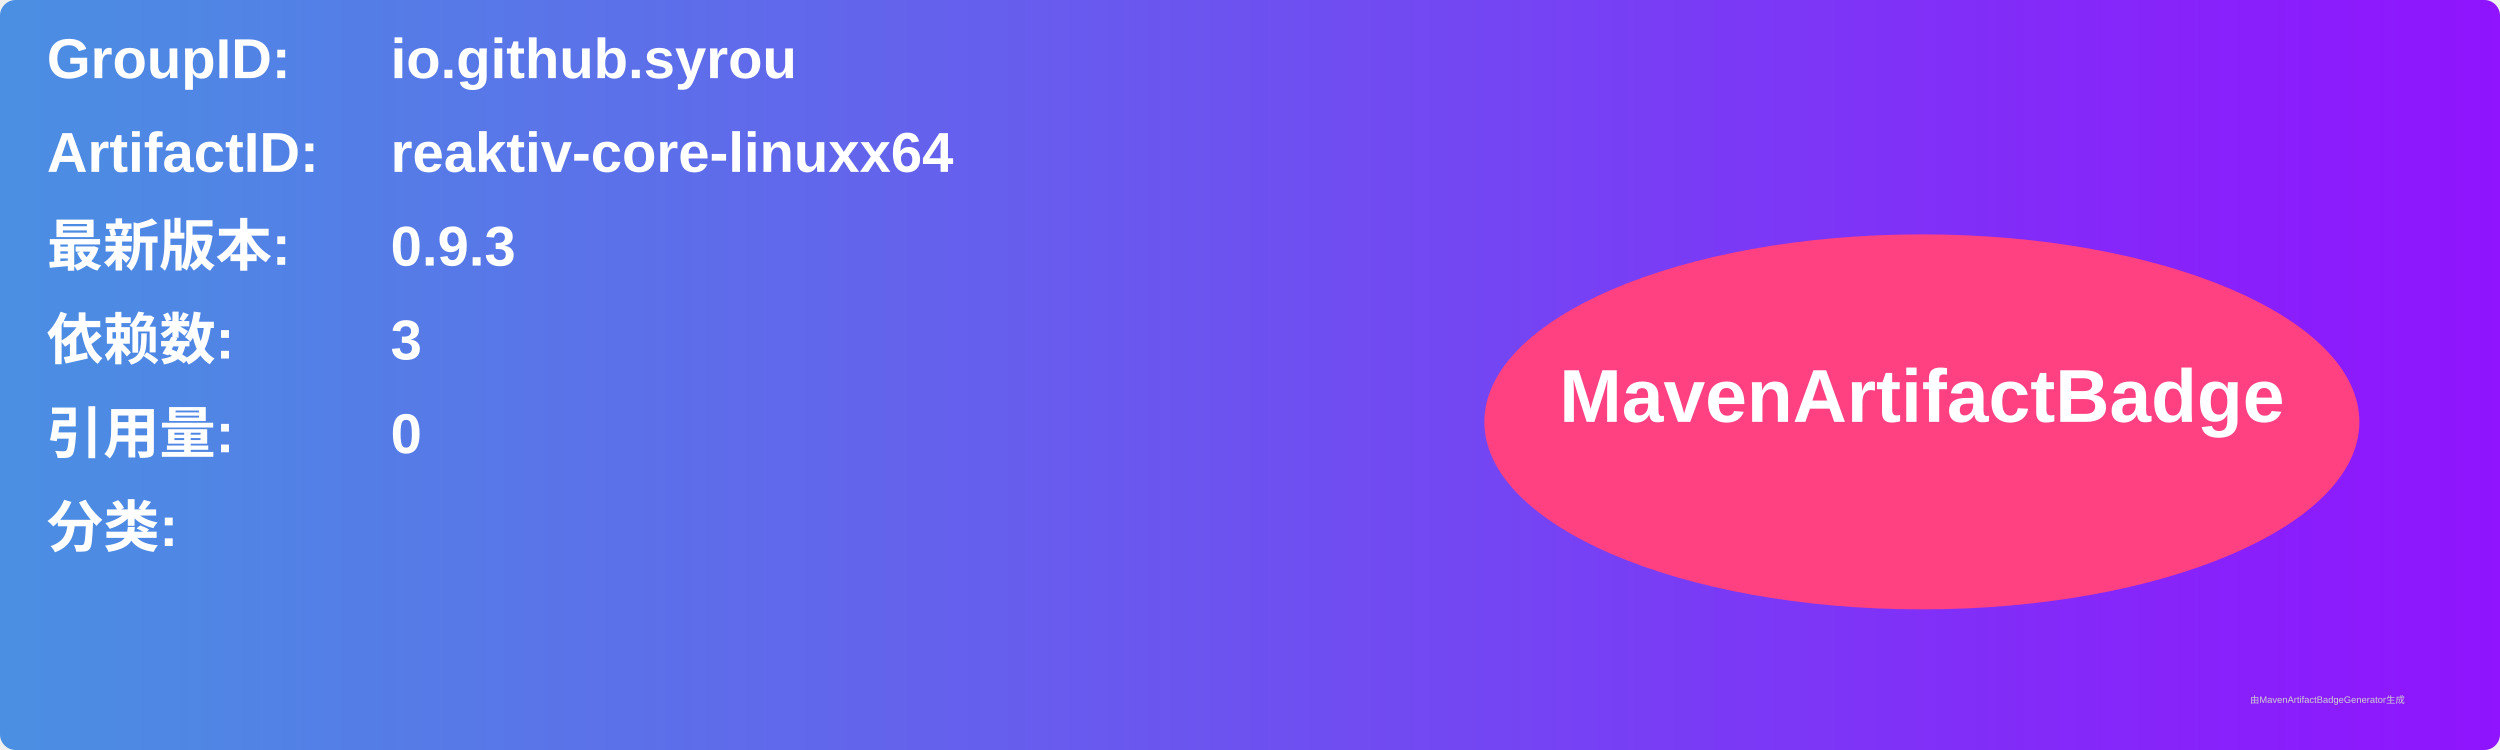
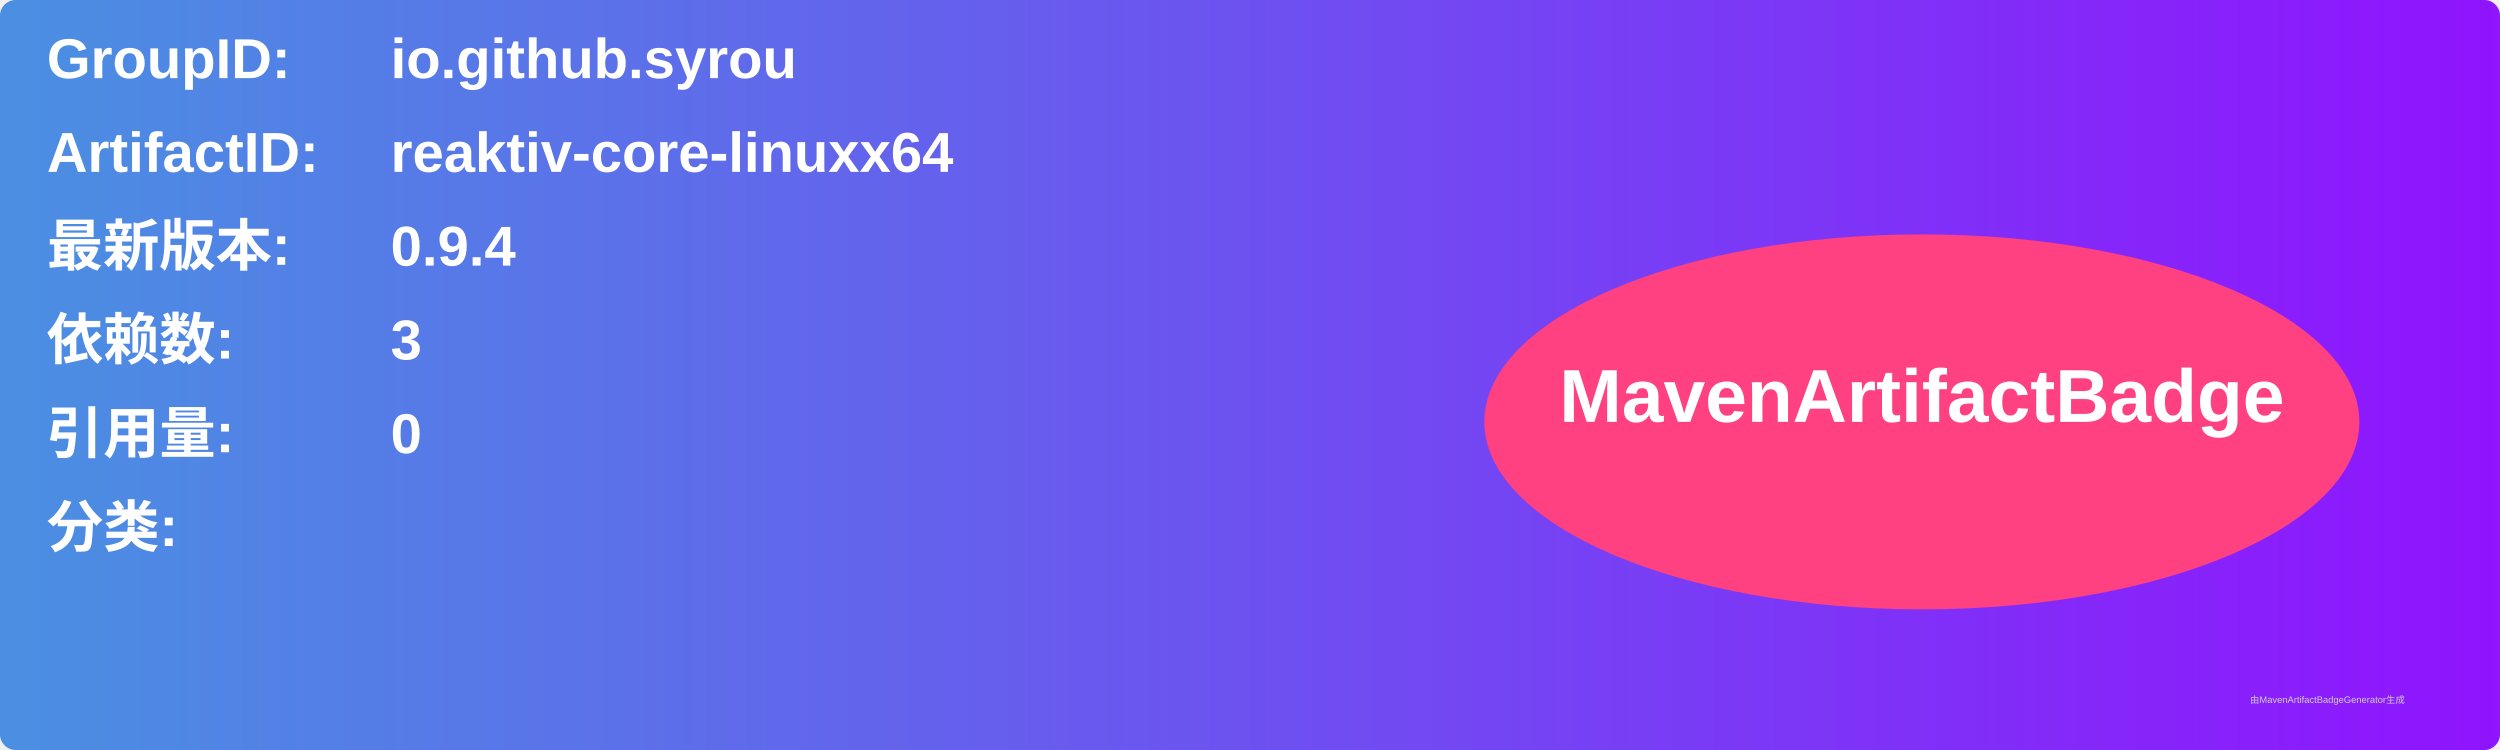
<svg xmlns="http://www.w3.org/2000/svg" width="800" height="240" viewBox="0 0 800 240">
  <linearGradient id="grad" x1="0%" y1="0%" x2="100%" y2="0%">
    <stop offset="0%" stop-color="#4a90e2" />
    <stop offset="100%" stop-color="#9013fe" />
  </linearGradient>
  <rect width="100%" height="100%" rx="5" ry="5" fill="url(#grad)" />
  <g transform="translate(15, 15)">
    <text x="0" y="10" font-family="Arial" font-size="18" fill="white" font-weight="bold" width="260">GroupID:</text>
    <text x="110" y="10" font-family="Arial" font-size="18" fill="white" font-weight="bold" width="460">io.github.syrou</text>
    <text x="0" y="40" font-family="Arial" font-size="18" fill="white" font-weight="bold" width="260">ArtifactID:</text>
    <text x="110" y="40" font-family="Arial" font-size="18" fill="white" font-weight="bold" width="460">reaktiv-core-linuxx64</text>
    <text x="0" y="70" font-family="Arial" font-size="18" fill="white" font-weight="bold">最新版本:</text>
    <text x="110" y="70" font-family="Arial" font-size="18" fill="white" font-weight="bold">
-       <tspan font-weight="bold">0.9.3</tspan>
+       <tspan font-weight="bold">0.9.4</tspan>
    </text>
    <text x="0" y="100" font-family="Arial" font-size="18" fill="white" font-weight="bold">依赖数: </text>
    <text x="110" y="100" font-family="Arial" font-size="18" fill="white">
      <tspan font-weight="bold">3</tspan>
    </text>
    <text x="0" y="130" font-family="Arial" font-size="18" fill="white" font-weight="bold">引用量: </text>
    <text x="110" y="130" font-family="Arial" font-size="18" fill="white">
      <tspan font-weight="bold">0</tspan>
    </text>
    <text x="0" y="160" font-family="Arial" font-size="18" fill="white" font-weight="bold">分类:</text>
    <text x="10" y="190" font-family="Arial" font-size="10" fill="white">
      <tspan font-weight="bold" />
    </text>
    <ellipse cx="600" cy="120" rx="140" ry="60" fill="#ff4081" />
    <text x="600" y="120" text-anchor="middle" font-family="Arial" font-size="24" fill="white" font-weight="bold">MavenArtifactBadge</text>
  </g>
  <text x="720" y="225" font-family="Arial" font-size="3" fill="#d0d0d0">由MavenArtifactBadgeGenerator生成</text>
</svg>
